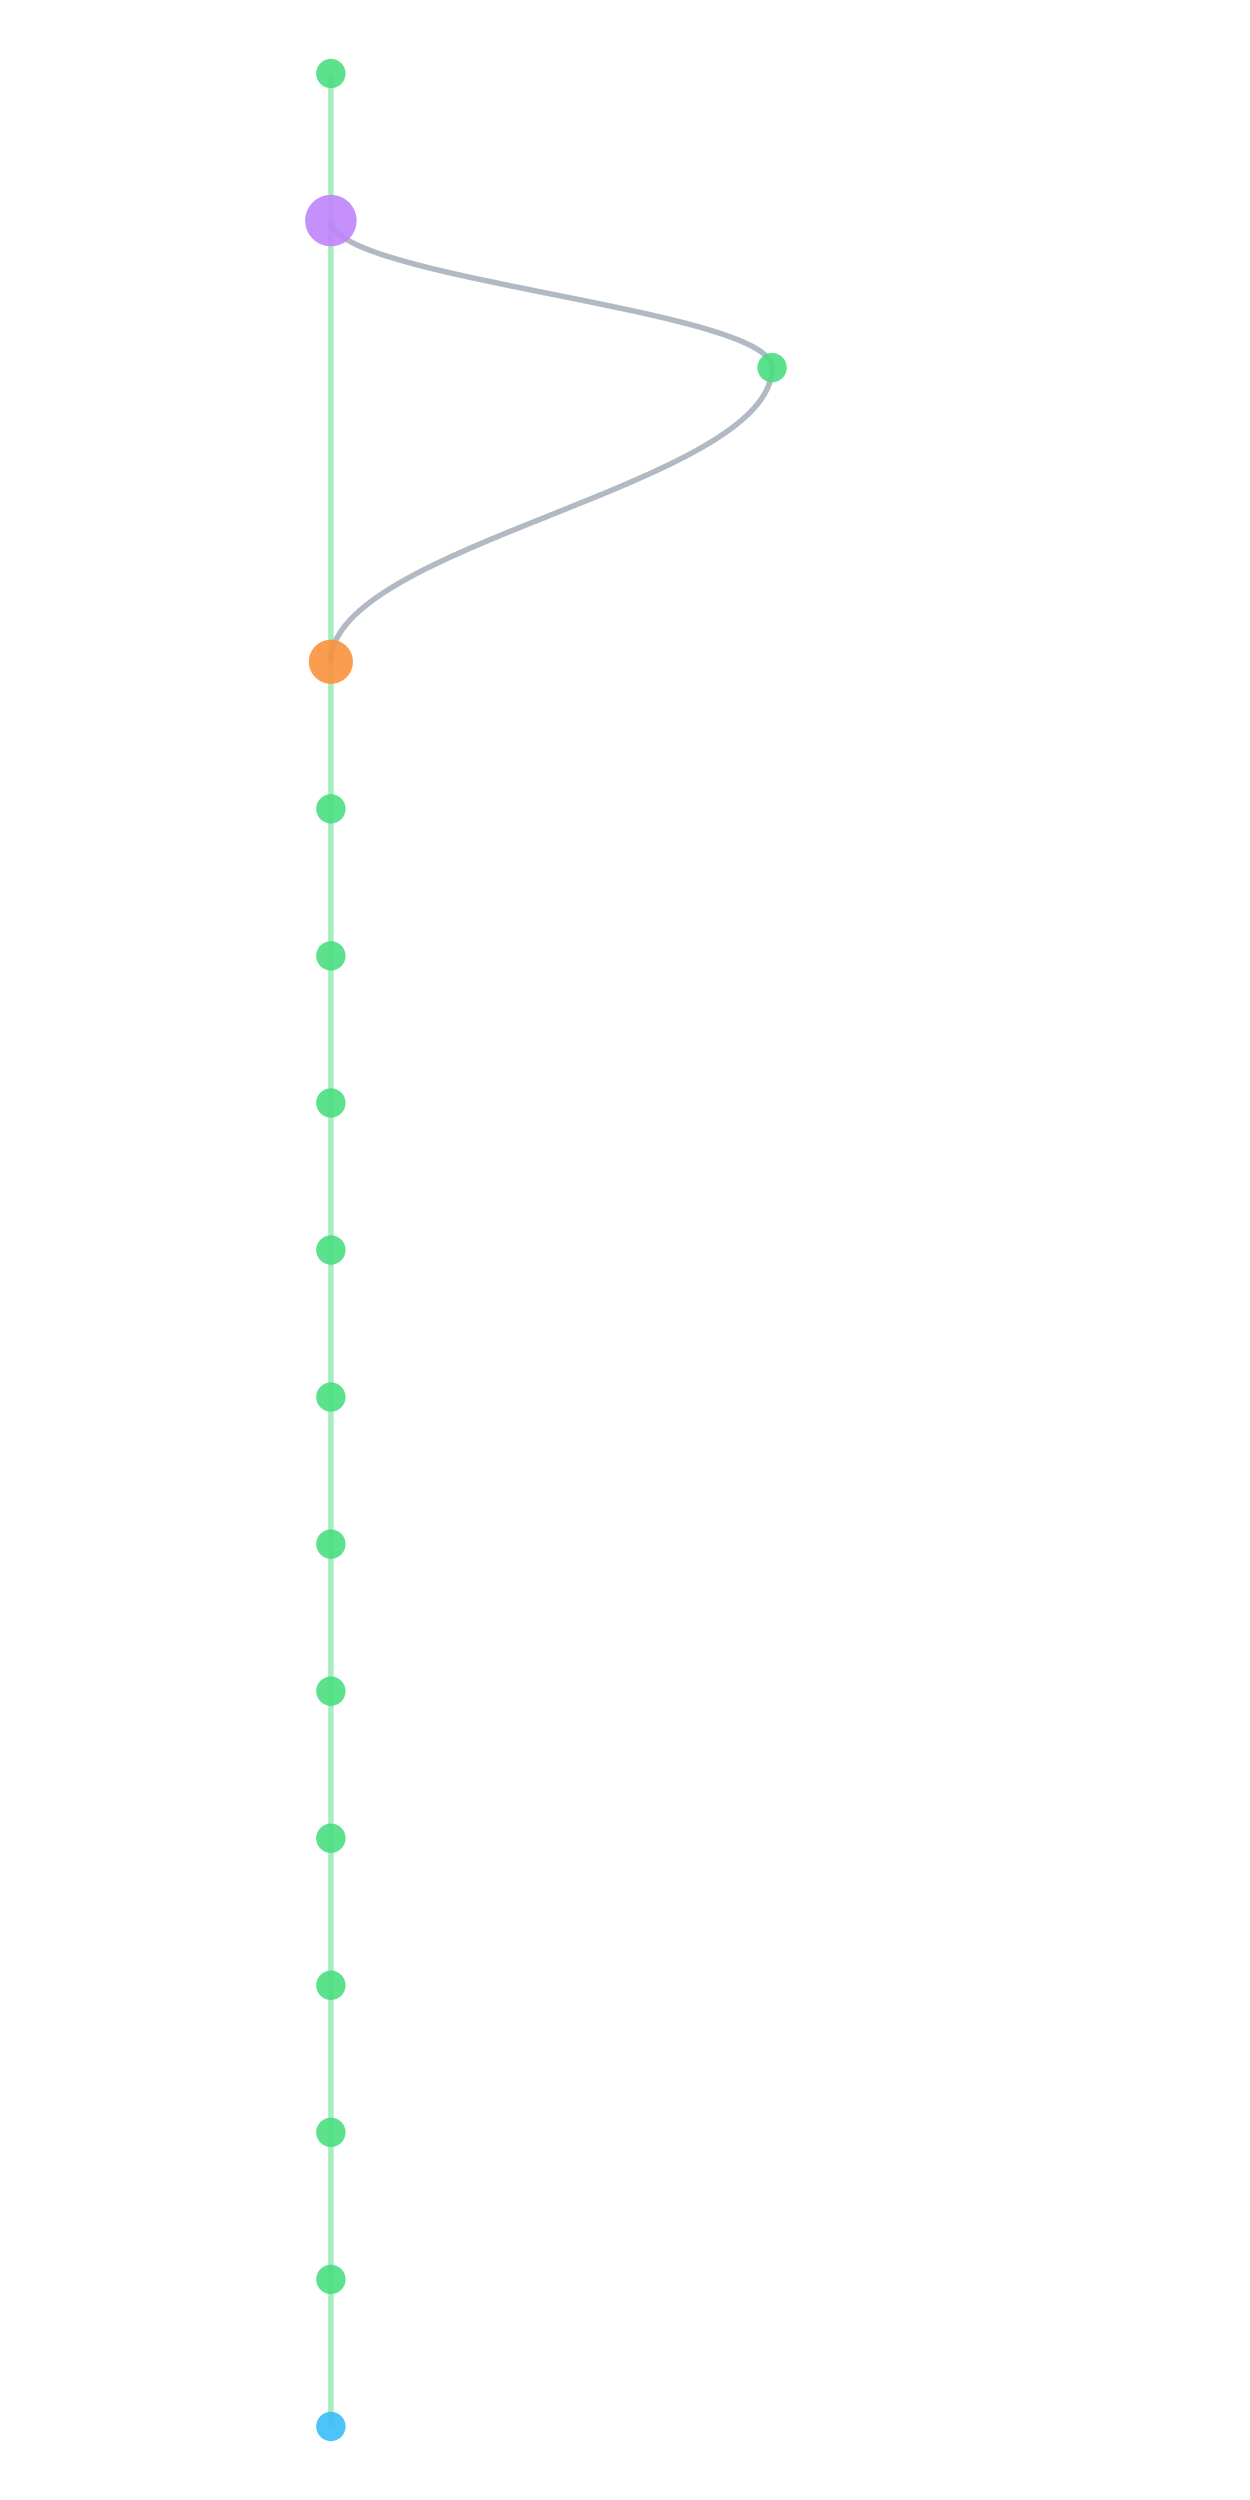
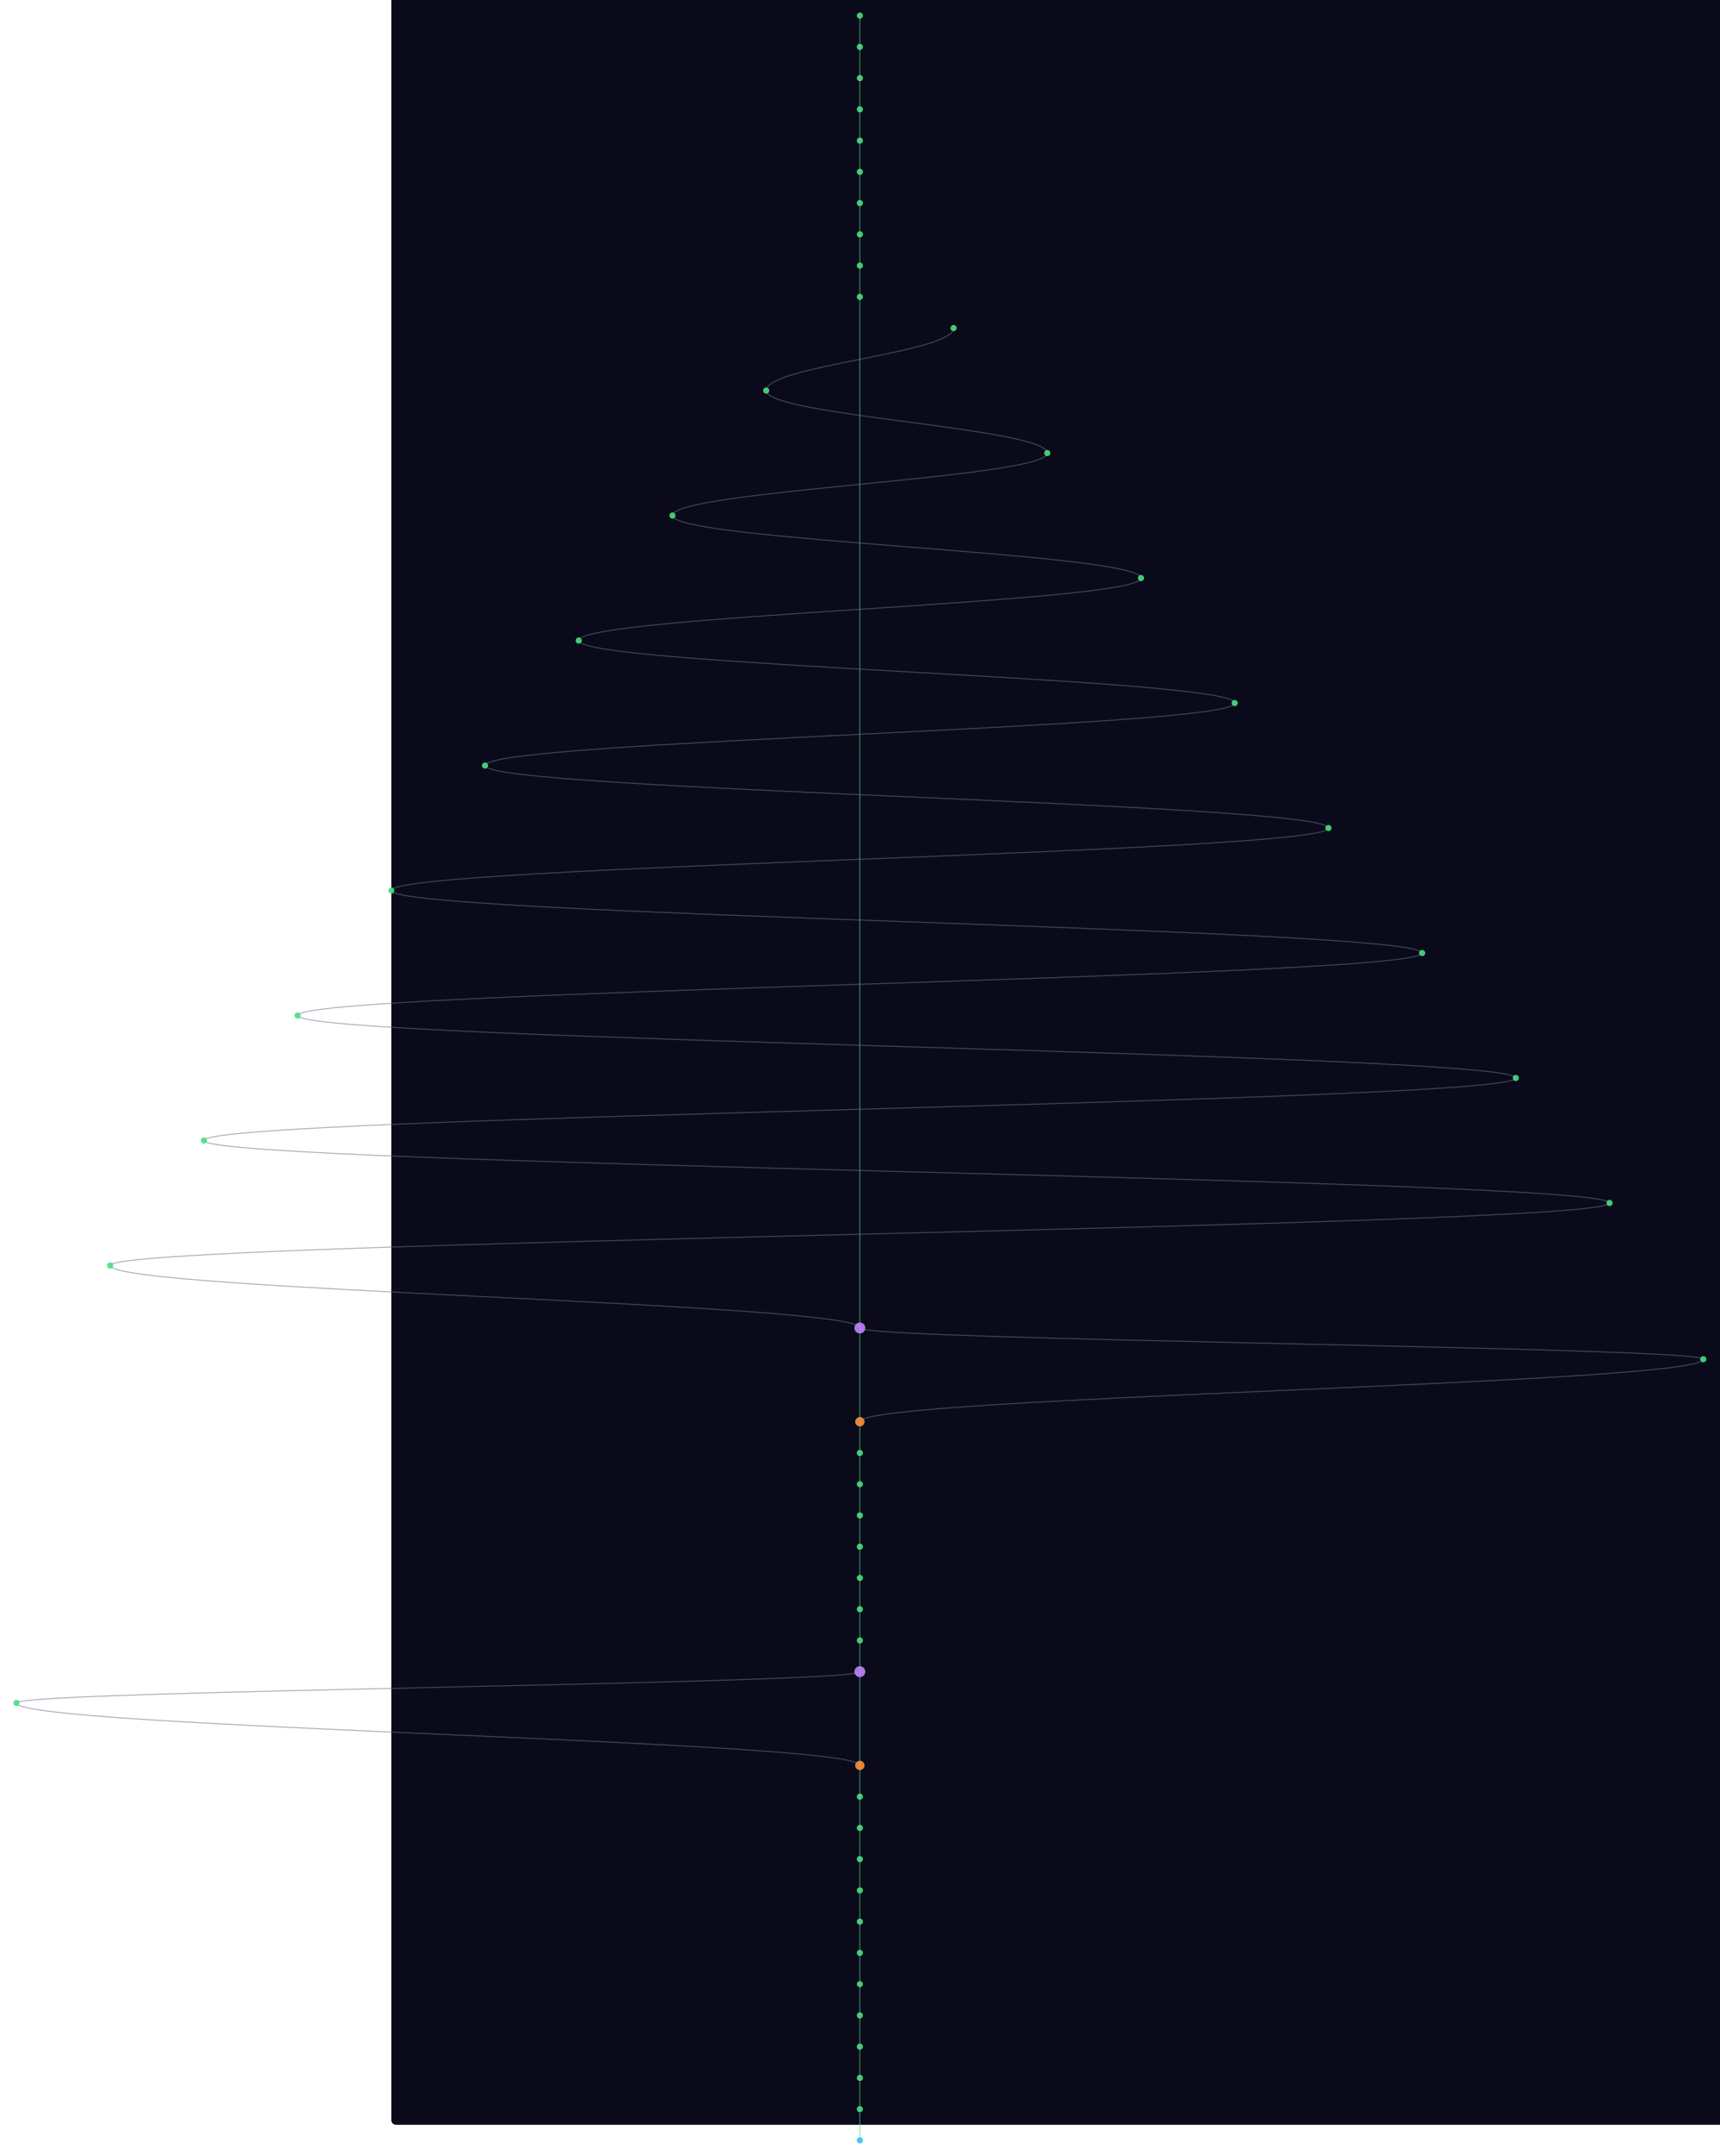
- <svg xmlns="http://www.w3.org/2000/svg" width="300" height="600" viewBox="580 40 200 680">
+ <svg xmlns="http://www.w3.org/2000/svg" width="300" height="376" viewBox="-500 40 2200 2760">
  <style>
    @keyframes sway {
      0%   { transform: translateX(0); }
      25%  { transform: translateX(3px); }
      50%  { transform: translateX(-2px); }
      75%  { transform: translateX(4px); }
      100% { transform: translateX(0); }
    }
    .mini-node { animation: sway 4s ease-in-out infinite; }
    .mini-line { stroke-width: 1.5; fill: none; opacity: 0.5; }
  </style>
  <rect width="100%" height="100%" fill="#0a0a1a" rx="6" />
  <g class="mini-node">
    <line class="mini-line" stroke="#4ade80" x1="600" y1="60" x2="600" y2="100" />
-     <line class="mini-line" stroke="#4ade80" x1="600" y1="100" x2="600" y2="220" />
-     <path class="mini-line" stroke="#64748b" d="M 600 100 C 600 116, 720 124, 720 140" />
-     <path class="mini-line" stroke="#64748b" d="M 720 140 C 720 172, 600 188, 600 220" />
+     <line class="mini-line" stroke="#4ade80" x1="600" y1="100" x2="600" y2="140" />
+     <line class="mini-line" stroke="#4ade80" x1="600" y1="140" x2="600" y2="180" />
+     <line class="mini-line" stroke="#4ade80" x1="600" y1="180" x2="600" y2="220" />
    <line class="mini-line" stroke="#4ade80" x1="600" y1="220" x2="600" y2="260" />
    <line class="mini-line" stroke="#4ade80" x1="600" y1="260" x2="600" y2="300" />
    <line class="mini-line" stroke="#4ade80" x1="600" y1="300" x2="600" y2="340" />
    <line class="mini-line" stroke="#4ade80" x1="600" y1="340" x2="600" y2="380" />
    <line class="mini-line" stroke="#4ade80" x1="600" y1="380" x2="600" y2="420" />
-     <line class="mini-line" stroke="#4ade80" x1="600" y1="420" x2="600" y2="460" />
-     <line class="mini-line" stroke="#4ade80" x1="600" y1="460" x2="600" y2="500" />
-     <line class="mini-line" stroke="#4ade80" x1="600" y1="500" x2="600" y2="540" />
-     <line class="mini-line" stroke="#4ade80" x1="600" y1="540" x2="600" y2="580" />
-     <line class="mini-line" stroke="#4ade80" x1="600" y1="580" x2="600" y2="620" />
-     <line class="mini-line" stroke="#4ade80" x1="600" y1="620" x2="600" y2="660" />
-     <line class="mini-line" stroke="#4ade80" x1="600" y1="660" x2="600" y2="700" />
+     <line class="mini-line" stroke="#4ade80" x1="600" y1="420" x2="600" y2="1740" />
+     <path class="mini-line" stroke="#64748b" d="M 720 460 C 720 492, 480 508, 480 540" />
+     <path class="mini-line" stroke="#64748b" d="M 480 540 C 480 572, 840 588, 840 620" />
+     <path class="mini-line" stroke="#64748b" d="M 840 620 C 840 652, 360 668, 360 700" />
+     <path class="mini-line" stroke="#64748b" d="M 360 700 C 360 732, 960 748, 960 780" />
+     <path class="mini-line" stroke="#64748b" d="M 960 780 C 960 812, 240 828, 240 860" />
+     <path class="mini-line" stroke="#64748b" d="M 240 860 C 240 892, 1080 908, 1080 940" />
+     <path class="mini-line" stroke="#64748b" d="M 1080 940 C 1080 972, 120 988, 120 1020" />
+     <path class="mini-line" stroke="#64748b" d="M 120 1020 C 120 1052, 1200 1068, 1200 1100" />
+     <path class="mini-line" stroke="#64748b" d="M 1200 1100 C 1200 1132, 0 1148, 0 1180" />
+     <path class="mini-line" stroke="#64748b" d="M 0 1180 C 0 1212, 1320 1228, 1320 1260" />
+     <path class="mini-line" stroke="#64748b" d="M 1320 1260 C 1320 1292, -120 1308, -120 1340" />
+     <path class="mini-line" stroke="#64748b" d="M -120 1340 C -120 1372, 1440 1388, 1440 1420" />
+     <path class="mini-line" stroke="#64748b" d="M 1440 1420 C 1440 1452, -240 1468, -240 1500" />
+     <path class="mini-line" stroke="#64748b" d="M -240 1500 C -240 1532, 1560 1548, 1560 1580" />
+     <path class="mini-line" stroke="#64748b" d="M 1560 1580 C 1560 1612, -360 1628, -360 1660" />
+     <path class="mini-line" stroke="#64748b" d="M -360 1660 C -360 1692, 600 1708, 600 1740" />
+     <line class="mini-line" stroke="#4ade80" x1="600" y1="1740" x2="600" y2="1860" />
+     <path class="mini-line" stroke="#64748b" d="M 600 1740 C 600 1756, 1680 1764, 1680 1780" />
+     <path class="mini-line" stroke="#64748b" d="M 1680 1780 C 1680 1812, 600 1828, 600 1860" />
+     <line class="mini-line" stroke="#4ade80" x1="600" y1="1860" x2="600" y2="1900" />
+     <line class="mini-line" stroke="#4ade80" x1="600" y1="1900" x2="600" y2="1940" />
+     <line class="mini-line" stroke="#4ade80" x1="600" y1="1940" x2="600" y2="1980" />
+     <line class="mini-line" stroke="#4ade80" x1="600" y1="1980" x2="600" y2="2020" />
+     <line class="mini-line" stroke="#4ade80" x1="600" y1="2020" x2="600" y2="2060" />
+     <line class="mini-line" stroke="#4ade80" x1="600" y1="2060" x2="600" y2="2100" />
+     <line class="mini-line" stroke="#4ade80" x1="600" y1="2100" x2="600" y2="2140" />
+     <line class="mini-line" stroke="#4ade80" x1="600" y1="2140" x2="600" y2="2180" />
+     <line class="mini-line" stroke="#4ade80" x1="600" y1="2180" x2="600" y2="2300" />
+     <path class="mini-line" stroke="#64748b" d="M 600 2180 C 600 2196, -480 2204, -480 2220" />
+     <path class="mini-line" stroke="#64748b" d="M -480 2220 C -480 2252, 600 2268, 600 2300" />
+     <line class="mini-line" stroke="#4ade80" x1="600" y1="2300" x2="600" y2="2340" />
+     <line class="mini-line" stroke="#4ade80" x1="600" y1="2340" x2="600" y2="2380" />
+     <line class="mini-line" stroke="#4ade80" x1="600" y1="2380" x2="600" y2="2420" />
+     <line class="mini-line" stroke="#4ade80" x1="600" y1="2420" x2="600" y2="2460" />
+     <line class="mini-line" stroke="#4ade80" x1="600" y1="2460" x2="600" y2="2500" />
+     <line class="mini-line" stroke="#4ade80" x1="600" y1="2500" x2="600" y2="2540" />
+     <line class="mini-line" stroke="#4ade80" x1="600" y1="2540" x2="600" y2="2580" />
+     <line class="mini-line" stroke="#4ade80" x1="600" y1="2580" x2="600" y2="2620" />
+     <line class="mini-line" stroke="#4ade80" x1="600" y1="2620" x2="600" y2="2660" />
+     <line class="mini-line" stroke="#4ade80" x1="600" y1="2660" x2="600" y2="2700" />
+     <line class="mini-line" stroke="#4ade80" x1="600" y1="2700" x2="600" y2="2740" />
+     <line class="mini-line" stroke="#4ade80" x1="600" y1="2740" x2="600" y2="2780" />
    <circle cx="600" cy="60" r="4" fill="#4ade80" opacity="0.9" />
-     <circle cx="600" cy="100" r="7" fill="#c084fc" opacity="0.9" />
-     <circle cx="720" cy="140" r="4" fill="#4ade80" opacity="0.9" />
-     <circle cx="600" cy="220" r="6" fill="#fb923c" opacity="0.9" />
+     <circle cx="600" cy="100" r="4" fill="#4ade80" opacity="0.9" />
+     <circle cx="600" cy="140" r="4" fill="#4ade80" opacity="0.9" />
+     <circle cx="600" cy="180" r="4" fill="#4ade80" opacity="0.9" />
+     <circle cx="600" cy="220" r="4" fill="#4ade80" opacity="0.9" />
    <circle cx="600" cy="260" r="4" fill="#4ade80" opacity="0.9" />
    <circle cx="600" cy="300" r="4" fill="#4ade80" opacity="0.9" />
    <circle cx="600" cy="340" r="4" fill="#4ade80" opacity="0.9" />
    <circle cx="600" cy="380" r="4" fill="#4ade80" opacity="0.9" />
    <circle cx="600" cy="420" r="4" fill="#4ade80" opacity="0.9" />
-     <circle cx="600" cy="460" r="4" fill="#4ade80" opacity="0.9" />
-     <circle cx="600" cy="500" r="4" fill="#4ade80" opacity="0.9" />
-     <circle cx="600" cy="540" r="4" fill="#4ade80" opacity="0.9" />
-     <circle cx="600" cy="580" r="4" fill="#4ade80" opacity="0.9" />
-     <circle cx="600" cy="620" r="4" fill="#4ade80" opacity="0.9" />
-     <circle cx="600" cy="660" r="4" fill="#4ade80" opacity="0.9" />
-     <circle cx="600" cy="700" r="4" fill="#38bdf8" opacity="0.9" />
+     <circle cx="720" cy="460" r="4" fill="#4ade80" opacity="0.9" />
+     <circle cx="480" cy="540" r="4" fill="#4ade80" opacity="0.9" />
+     <circle cx="840" cy="620" r="4" fill="#4ade80" opacity="0.9" />
+     <circle cx="360" cy="700" r="4" fill="#4ade80" opacity="0.9" />
+     <circle cx="960" cy="780" r="4" fill="#4ade80" opacity="0.9" />
+     <circle cx="240" cy="860" r="4" fill="#4ade80" opacity="0.9" />
+     <circle cx="1080" cy="940" r="4" fill="#4ade80" opacity="0.9" />
+     <circle cx="120" cy="1020" r="4" fill="#4ade80" opacity="0.9" />
+     <circle cx="1200" cy="1100" r="4" fill="#4ade80" opacity="0.9" />
+     <circle cx="0" cy="1180" r="4" fill="#4ade80" opacity="0.9" />
+     <circle cx="1320" cy="1260" r="4" fill="#4ade80" opacity="0.9" />
+     <circle cx="-120" cy="1340" r="4" fill="#4ade80" opacity="0.9" />
+     <circle cx="1440" cy="1420" r="4" fill="#4ade80" opacity="0.9" />
+     <circle cx="-240" cy="1500" r="4" fill="#4ade80" opacity="0.9" />
+     <circle cx="1560" cy="1580" r="4" fill="#4ade80" opacity="0.9" />
+     <circle cx="-360" cy="1660" r="4" fill="#4ade80" opacity="0.9" />
+     <circle cx="600" cy="1740" r="7" fill="#c084fc" opacity="0.9" />
+     <circle cx="1680" cy="1780" r="4" fill="#4ade80" opacity="0.9" />
+     <circle cx="600" cy="1860" r="6" fill="#fb923c" opacity="0.9" />
+     <circle cx="600" cy="1900" r="4" fill="#4ade80" opacity="0.9" />
+     <circle cx="600" cy="1940" r="4" fill="#4ade80" opacity="0.9" />
+     <circle cx="600" cy="1980" r="4" fill="#4ade80" opacity="0.9" />
+     <circle cx="600" cy="2020" r="4" fill="#4ade80" opacity="0.9" />
+     <circle cx="600" cy="2060" r="4" fill="#4ade80" opacity="0.9" />
+     <circle cx="600" cy="2100" r="4" fill="#4ade80" opacity="0.9" />
+     <circle cx="600" cy="2140" r="4" fill="#4ade80" opacity="0.9" />
+     <circle cx="600" cy="2180" r="7" fill="#c084fc" opacity="0.9" />
+     <circle cx="-480" cy="2220" r="4" fill="#4ade80" opacity="0.9" />
+     <circle cx="600" cy="2300" r="6" fill="#fb923c" opacity="0.9" />
+     <circle cx="600" cy="2340" r="4" fill="#4ade80" opacity="0.9" />
+     <circle cx="600" cy="2380" r="4" fill="#4ade80" opacity="0.9" />
+     <circle cx="600" cy="2420" r="4" fill="#4ade80" opacity="0.9" />
+     <circle cx="600" cy="2460" r="4" fill="#4ade80" opacity="0.9" />
+     <circle cx="600" cy="2500" r="4" fill="#4ade80" opacity="0.9" />
+     <circle cx="600" cy="2540" r="4" fill="#4ade80" opacity="0.9" />
+     <circle cx="600" cy="2580" r="4" fill="#4ade80" opacity="0.9" />
+     <circle cx="600" cy="2620" r="4" fill="#4ade80" opacity="0.9" />
+     <circle cx="600" cy="2660" r="4" fill="#4ade80" opacity="0.9" />
+     <circle cx="600" cy="2700" r="4" fill="#4ade80" opacity="0.9" />
+     <circle cx="600" cy="2740" r="4" fill="#4ade80" opacity="0.9" />
+     <circle cx="600" cy="2780" r="4" fill="#38bdf8" opacity="0.9" />
  </g>
</svg>
